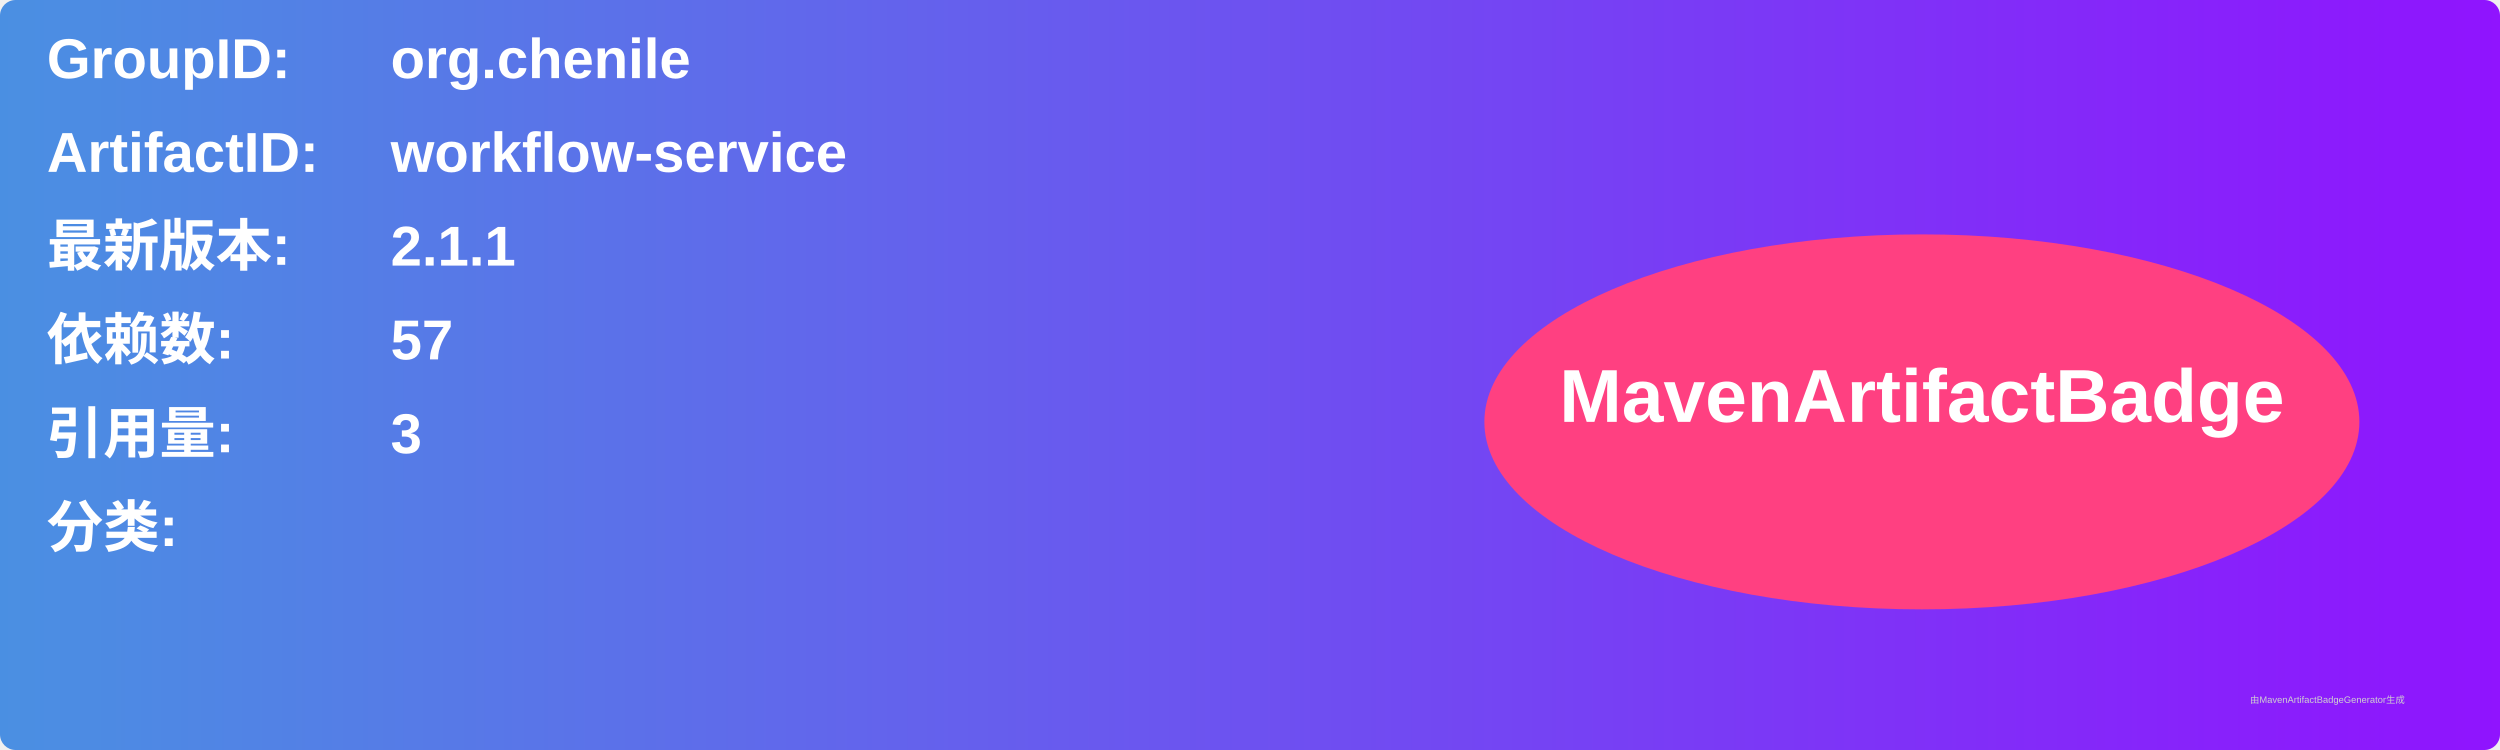
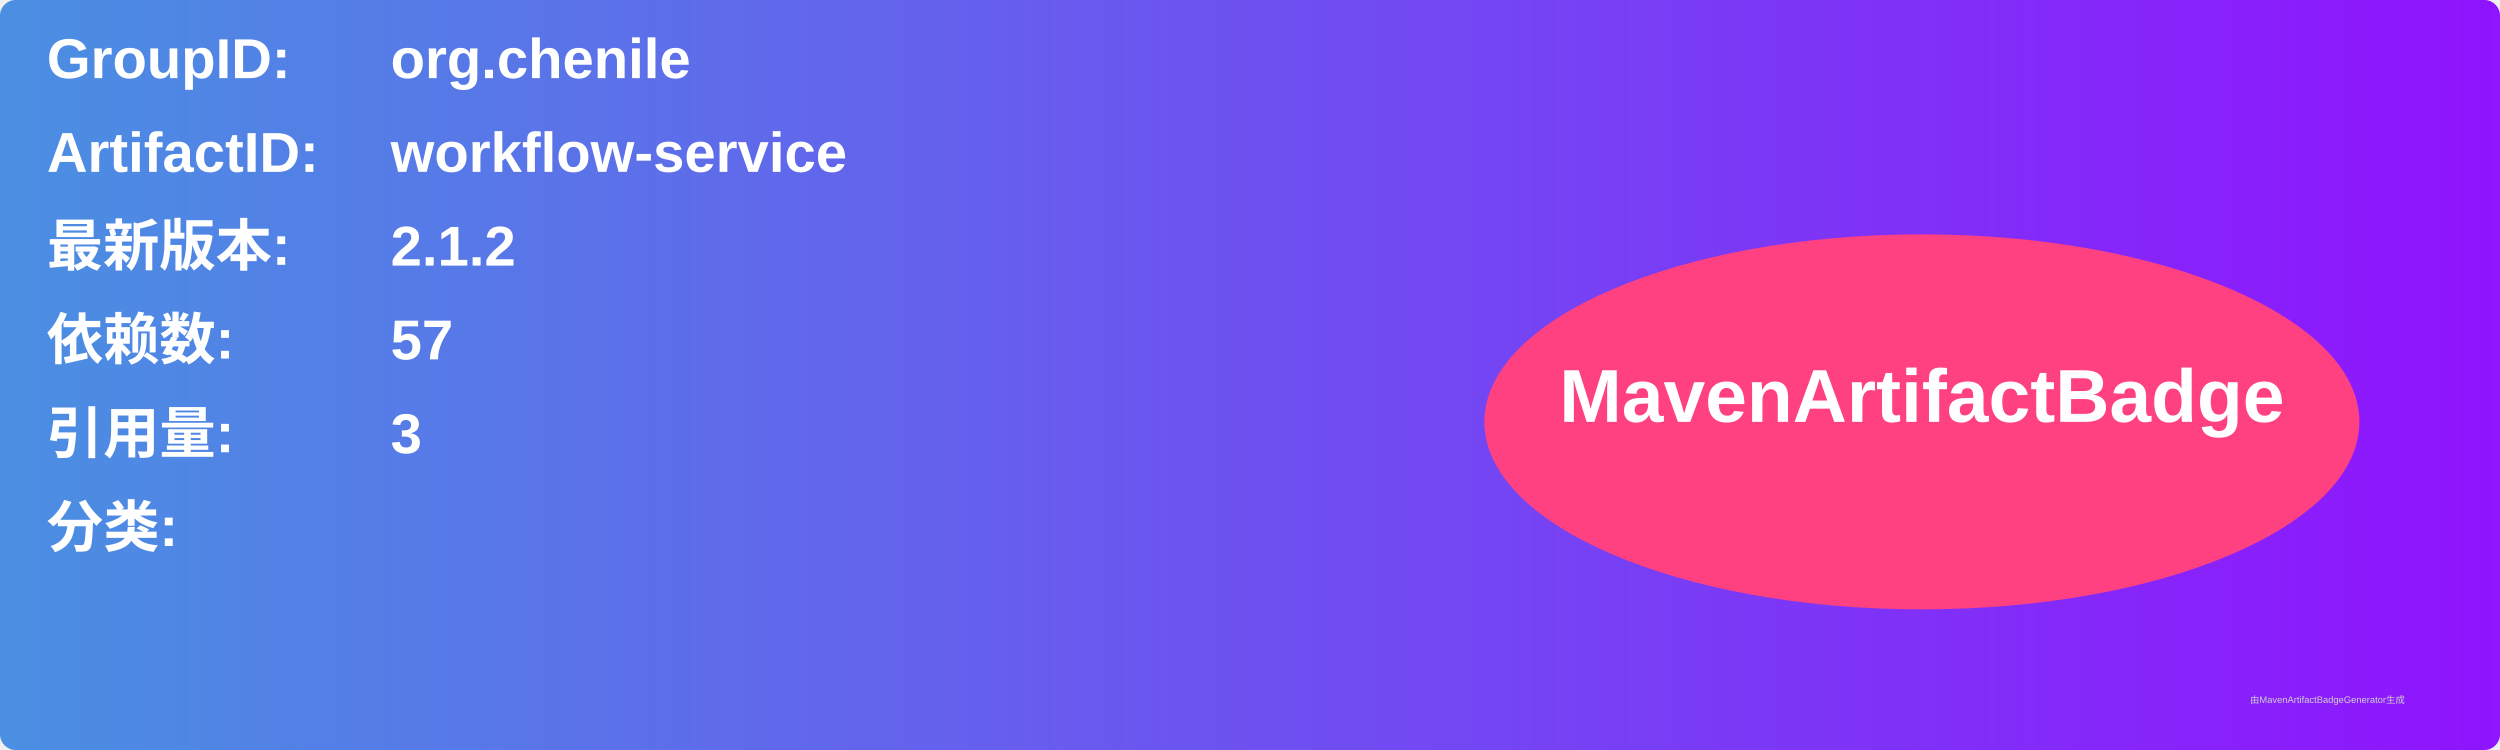
<svg xmlns="http://www.w3.org/2000/svg" width="800" height="240" viewBox="0 0 800 240">
  <linearGradient id="grad" x1="0%" y1="0%" x2="100%" y2="0%">
    <stop offset="0%" stop-color="#4a90e2" />
    <stop offset="100%" stop-color="#9013fe" />
  </linearGradient>
  <rect width="100%" height="100%" rx="5" ry="5" fill="url(#grad)" />
  <g transform="translate(15, 15)">
    <text x="0" y="10" font-family="Arial" font-size="18" fill="white" font-weight="bold" width="260">GroupID:</text>
    <text x="110" y="10" font-family="Arial" font-size="18" fill="white" font-weight="bold" width="460">org.chenile</text>
    <text x="0" y="40" font-family="Arial" font-size="18" fill="white" font-weight="bold" width="260">ArtifactID:</text>
    <text x="110" y="40" font-family="Arial" font-size="18" fill="white" font-weight="bold" width="460">workflow-service</text>
    <text x="0" y="70" font-family="Arial" font-size="18" fill="white" font-weight="bold">最新版本:</text>
    <text x="110" y="70" font-family="Arial" font-size="18" fill="white" font-weight="bold">
-       <tspan font-weight="bold">2.1.1</tspan>
+       <tspan font-weight="bold">2.1.2</tspan>
    </text>
    <text x="0" y="100" font-family="Arial" font-size="18" fill="white" font-weight="bold">依赖数: </text>
    <text x="110" y="100" font-family="Arial" font-size="18" fill="white">
      <tspan font-weight="bold">57</tspan>
    </text>
    <text x="0" y="130" font-family="Arial" font-size="18" fill="white" font-weight="bold">引用量: </text>
    <text x="110" y="130" font-family="Arial" font-size="18" fill="white">
      <tspan font-weight="bold">3</tspan>
    </text>
    <text x="0" y="160" font-family="Arial" font-size="18" fill="white" font-weight="bold">分类:</text>
    <text x="10" y="190" font-family="Arial" font-size="10" fill="white">
      <tspan font-weight="bold" />
    </text>
    <ellipse cx="600" cy="120" rx="140" ry="60" fill="#ff4081" />
    <text x="600" y="120" text-anchor="middle" font-family="Arial" font-size="24" fill="white" font-weight="bold">MavenArtifactBadge</text>
  </g>
  <text x="720" y="225" font-family="Arial" font-size="3" fill="#d0d0d0">由MavenArtifactBadgeGenerator生成</text>
</svg>
